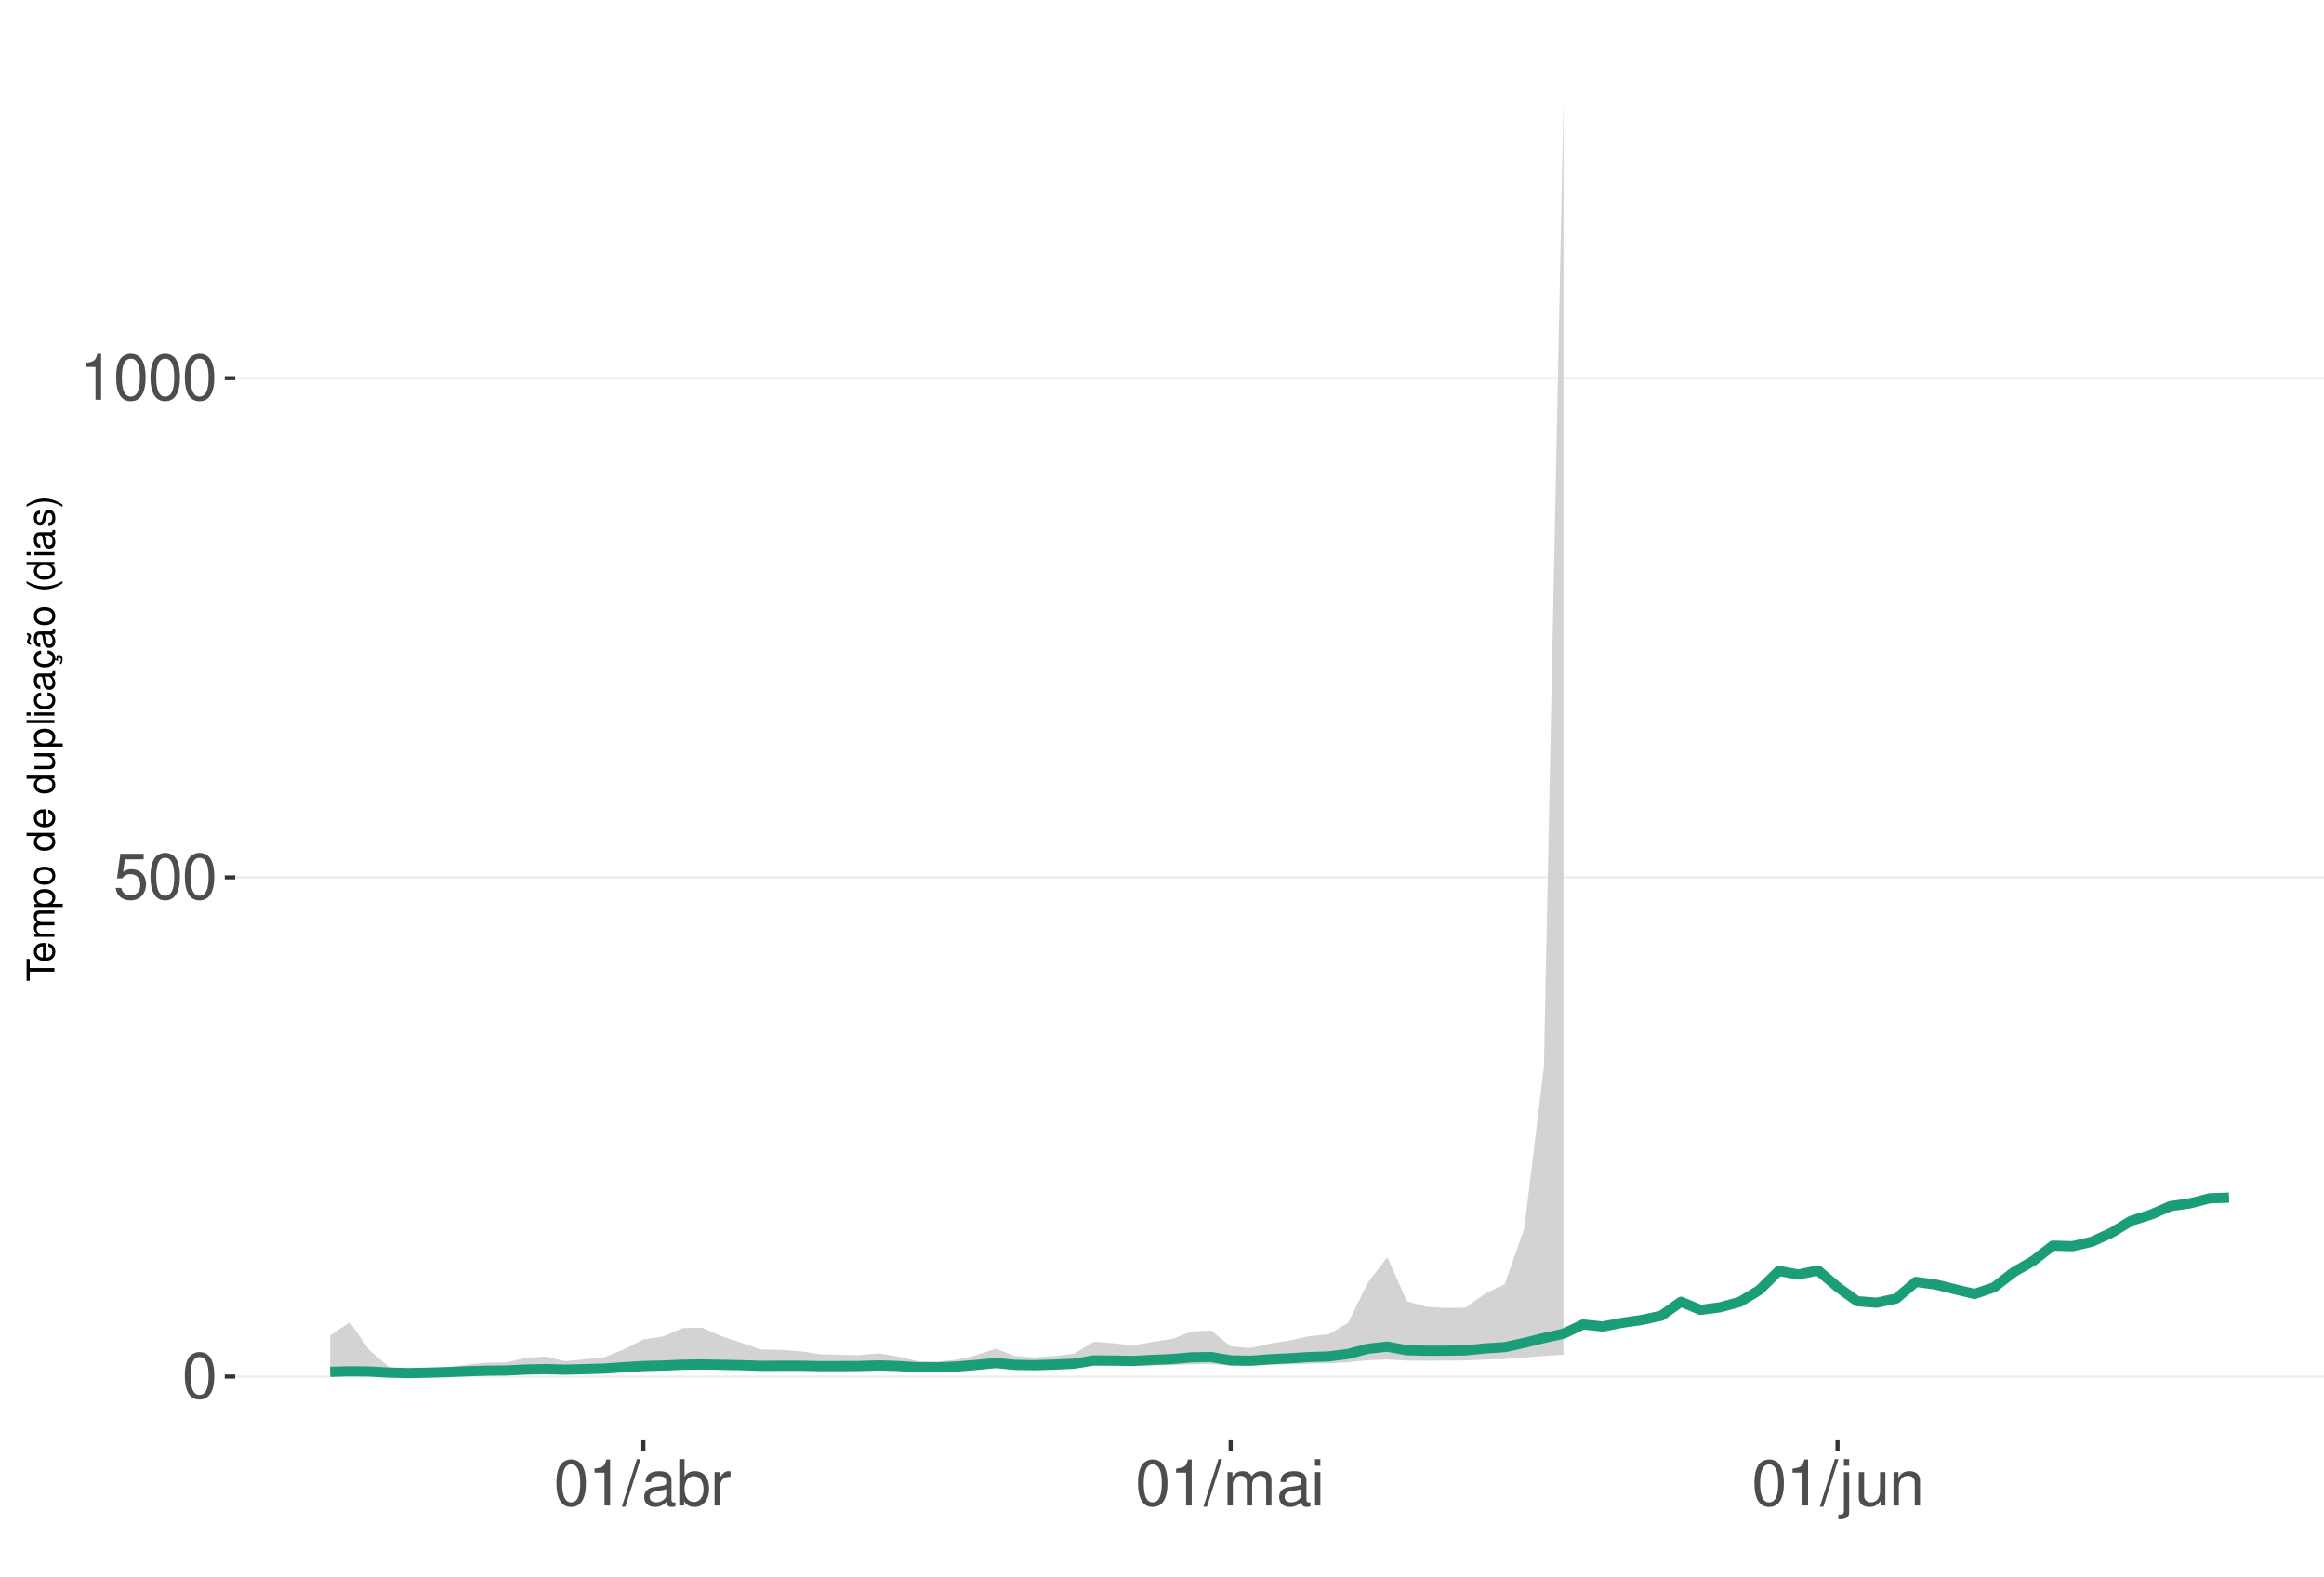
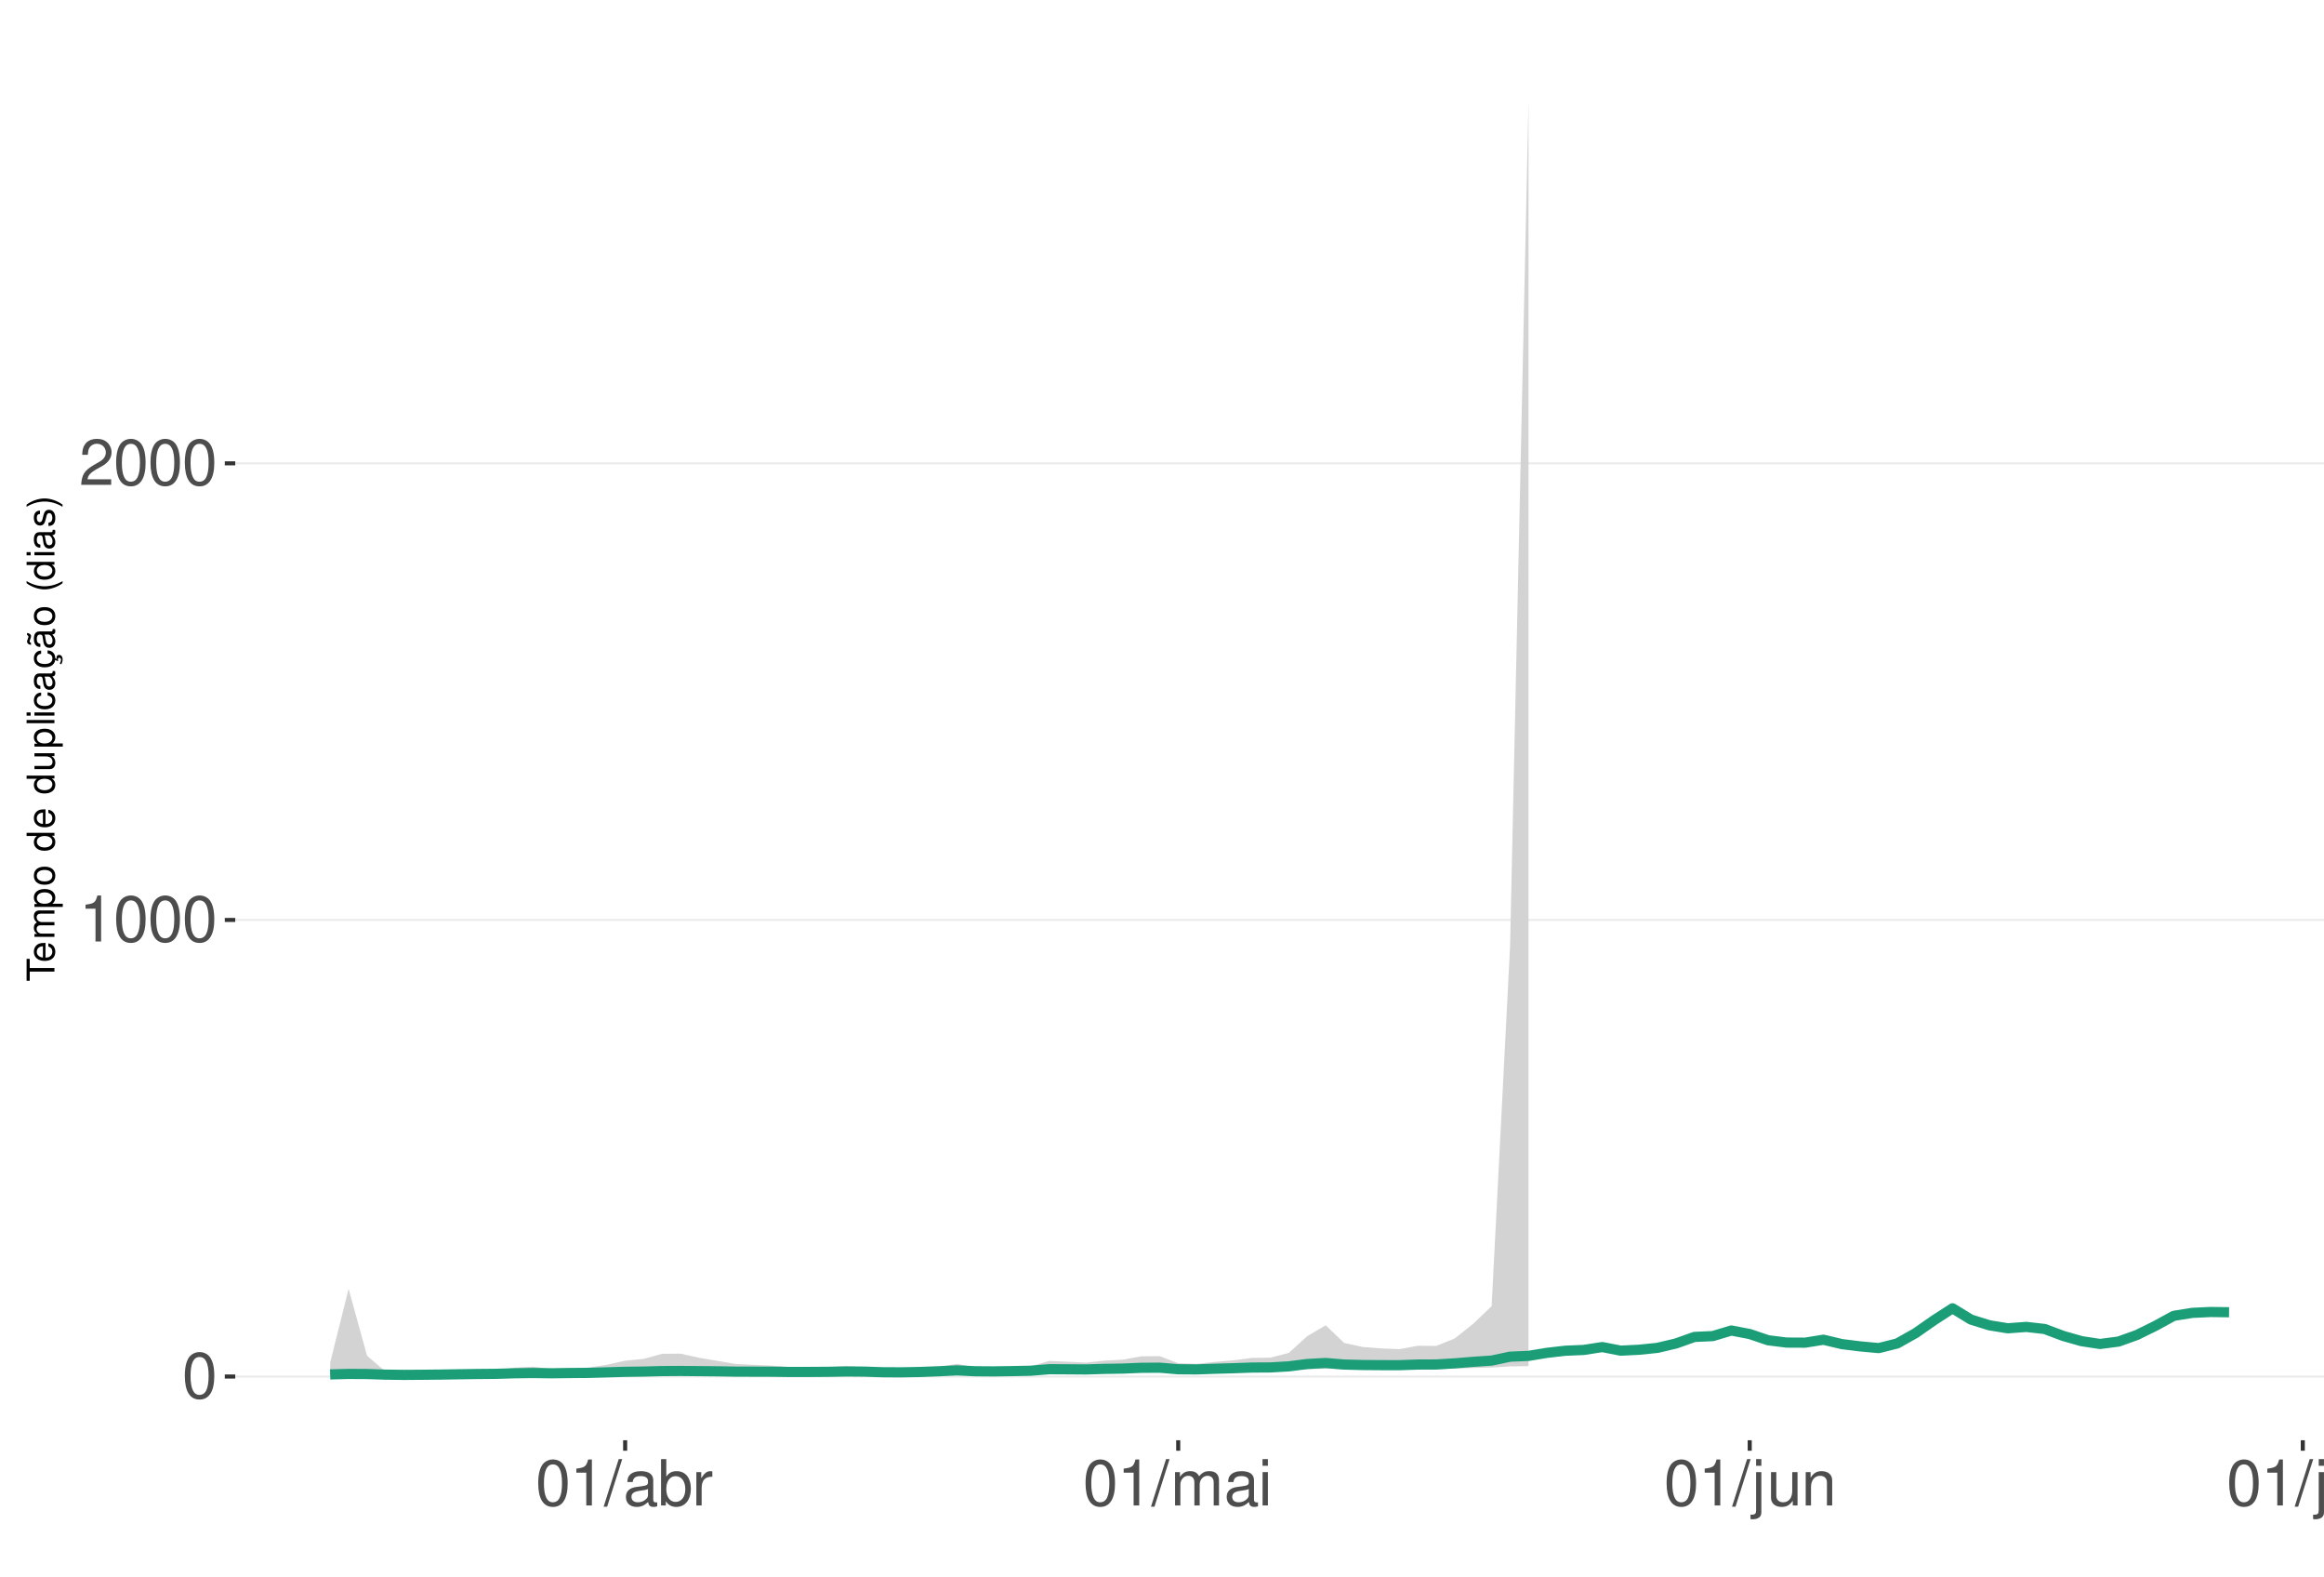
<svg xmlns="http://www.w3.org/2000/svg" xmlns:xlink="http://www.w3.org/1999/xlink" width="609pt" height="413pt" viewBox="0 0 609 413" version="1.1">
  <defs>
    <g>
      <symbol overflow="visible" id="glyph0-0">
        <path style="stroke:none;" d="" />
      </symbol>
      <symbol overflow="visible" id="glyph0-1">
        <path style="stroke:none;" d="M 4.578 -12.047 C 3.484 -12.047 2.484 -11.547 1.859 -10.734 C 1.094 -9.656 0.719 -8.062 0.719 -5.828 C 0.719 -1.766 2.047 0.391 4.578 0.391 C 7.078 0.391 8.438 -1.766 8.438 -5.734 C 8.438 -8.062 8.078 -9.625 7.297 -10.734 C 6.672 -11.562 5.703 -12.047 4.578 -12.047 Z M 4.578 -10.75 C 6.156 -10.75 6.953 -9.125 6.953 -5.859 C 6.953 -2.438 6.172 -0.828 4.547 -0.828 C 3 -0.828 2.219 -2.5 2.219 -5.812 C 2.219 -9.125 3 -10.75 4.578 -10.75 Z M 4.578 -10.75 " />
      </symbol>
      <symbol overflow="visible" id="glyph0-2">
-         <path style="stroke:none;" d="M 7.922 -11.812 L 1.828 -11.812 L 0.953 -5.375 L 2.297 -5.375 C 2.984 -6.203 3.547 -6.484 4.484 -6.484 C 6.062 -6.484 7.047 -5.391 7.047 -3.641 C 7.047 -1.953 6.062 -0.922 4.469 -0.922 C 3.188 -0.922 2.406 -1.562 2.047 -2.891 L 0.578 -2.891 C 0.781 -1.938 0.953 -1.469 1.297 -1.031 C 1.969 -0.141 3.172 0.391 4.5 0.391 C 6.875 0.391 8.547 -1.344 8.547 -3.844 C 8.547 -6.172 7 -7.781 4.734 -7.781 C 3.891 -7.781 3.234 -7.562 2.547 -7.062 L 3.016 -10.359 L 7.922 -10.359 Z M 7.922 -11.812 " />
+         <path style="stroke:none;" d="M 4.312 -8.578 L 4.312 0 L 5.781 0 L 5.781 -12.047 L 4.812 -12.047 C 4.297 -10.188 3.969 -9.938 1.703 -9.641 L 1.703 -8.578 Z M 4.312 -8.578 " />
      </symbol>
      <symbol overflow="visible" id="glyph0-3">
-         <path style="stroke:none;" d="M 4.312 -8.578 L 4.312 0 L 5.781 0 L 5.781 -12.047 L 4.812 -12.047 C 4.297 -10.188 3.969 -9.938 1.703 -9.641 L 1.703 -8.578 Z M 4.312 -8.578 " />
+         <path style="stroke:none;" d="M 8.422 -1.453 L 2.219 -1.453 C 2.359 -2.453 2.891 -3.078 4.344 -3.969 L 6.016 -4.891 C 7.656 -5.812 8.516 -7.047 8.516 -8.531 C 8.516 -9.531 8.109 -10.453 7.406 -11.109 C 6.719 -11.75 5.844 -12.047 4.734 -12.047 C 3.234 -12.047 2.109 -11.516 1.469 -10.484 C 1.047 -9.844 0.859 -9.094 0.828 -7.875 L 2.297 -7.875 C 2.344 -8.688 2.453 -9.172 2.641 -9.578 C 3.031 -10.312 3.797 -10.766 4.688 -10.766 C 6.016 -10.766 7.016 -9.797 7.016 -8.5 C 7.016 -7.531 6.469 -6.703 5.406 -6.094 L 3.875 -5.203 C 1.422 -3.781 0.703 -2.641 0.562 -0.016 L 8.422 -0.016 Z M 8.422 -1.453 " />
      </symbol>
      <symbol overflow="visible" id="glyph0-4">
        <path style="stroke:none;" d="M 3.812 -12.141 L -0.141 0.328 L 0.781 0.328 L 4.734 -12.141 Z M 3.812 -12.141 " />
      </symbol>
      <symbol overflow="visible" id="glyph0-5">
        <path style="stroke:none;" d="M 8.906 -0.812 C 8.766 -0.781 8.688 -0.781 8.609 -0.781 C 8.125 -0.781 7.859 -1.031 7.859 -1.469 L 7.859 -6.594 C 7.859 -8.141 6.734 -8.984 4.578 -8.984 C 3.297 -8.984 2.281 -8.609 1.688 -7.969 C 1.281 -7.516 1.109 -7.016 1.078 -6.141 L 2.484 -6.141 C 2.594 -7.219 3.234 -7.688 4.531 -7.688 C 5.797 -7.688 6.484 -7.234 6.484 -6.391 L 6.484 -6.031 C 6.469 -5.438 6.156 -5.219 5.031 -5.062 C 3.062 -4.812 2.766 -4.75 2.234 -4.531 C 1.219 -4.094 0.703 -3.328 0.703 -2.203 C 0.703 -0.609 1.797 0.391 3.562 0.391 C 4.656 0.391 5.547 0 6.531 -0.906 C 6.625 0 7.062 0.391 7.969 0.391 C 8.266 0.391 8.438 0.344 8.906 0.234 Z M 6.484 -2.75 C 6.484 -2.281 6.344 -2 5.922 -1.609 C 5.359 -1.094 4.688 -0.828 3.859 -0.828 C 2.781 -0.828 2.156 -1.344 2.156 -2.234 C 2.156 -3.141 2.75 -3.609 4.25 -3.828 C 5.734 -4.031 6.016 -4.094 6.484 -4.312 Z M 6.484 -2.75 " />
      </symbol>
      <symbol overflow="visible" id="glyph0-6">
        <path style="stroke:none;" d="M 0.906 -12.141 L 0.906 0 L 2.156 0 L 2.156 -1.109 C 2.812 -0.094 3.703 0.391 4.906 0.391 C 7.219 0.391 8.719 -1.5 8.719 -4.391 C 8.719 -7.234 7.297 -8.984 4.984 -8.984 C 3.781 -8.984 2.938 -8.531 2.281 -7.547 L 2.281 -12.141 Z M 4.719 -7.672 C 6.266 -7.672 7.266 -6.328 7.266 -4.25 C 7.266 -2.266 6.234 -0.922 4.719 -0.922 C 3.234 -0.922 2.281 -2.25 2.281 -4.297 C 2.281 -6.344 3.234 -7.672 4.719 -7.672 Z M 4.719 -7.672 " />
      </symbol>
      <symbol overflow="visible" id="glyph0-7">
        <path style="stroke:none;" d="M 1.156 -8.734 L 1.156 0 L 2.547 0 L 2.547 -4.531 C 2.562 -6.625 3.438 -7.562 5.344 -7.516 L 5.344 -8.922 C 5.109 -8.969 4.984 -8.984 4.812 -8.984 C 3.922 -8.984 3.234 -8.438 2.438 -7.141 L 2.438 -8.734 Z M 1.156 -8.734 " />
      </symbol>
      <symbol overflow="visible" id="glyph0-8">
        <path style="stroke:none;" d="M 1.172 -8.734 L 1.172 0 L 2.562 0 L 2.562 -5.484 C 2.562 -6.75 3.484 -7.766 4.609 -7.766 C 5.641 -7.766 6.234 -7.125 6.234 -6.016 L 6.234 0 L 7.625 0 L 7.625 -5.484 C 7.625 -6.75 8.547 -7.766 9.672 -7.766 C 10.688 -7.766 11.297 -7.109 11.297 -6.016 L 11.297 0 L 12.688 0 L 12.688 -6.547 C 12.688 -8.109 11.797 -8.984 10.156 -8.984 C 9 -8.984 8.297 -8.625 7.484 -7.641 C 6.969 -8.578 6.266 -8.984 5.125 -8.984 C 3.969 -8.984 3.188 -8.547 2.453 -7.5 L 2.453 -8.734 Z M 1.172 -8.734 " />
      </symbol>
      <symbol overflow="visible" id="glyph0-9">
        <path style="stroke:none;" d="M 2.5 -8.734 L 1.109 -8.734 L 1.109 0 L 2.5 0 Z M 2.5 -12.141 L 1.094 -12.141 L 1.094 -10.391 L 2.5 -10.391 Z M 2.5 -12.141 " />
      </symbol>
      <symbol overflow="visible" id="glyph0-10">
        <path style="stroke:none;" d="M 1.172 -8.734 L 1.172 1.266 C 1.172 2.125 0.906 2.422 0.031 2.422 C -0.062 2.422 -0.109 2.422 -0.297 2.406 L -0.297 3.578 C -0.141 3.609 -0.047 3.625 0.172 3.625 C 1.734 3.625 2.547 3.016 2.547 1.812 L 2.547 -8.734 Z M 2.547 -12.141 L 1.172 -12.141 L 1.172 -10.391 L 2.547 -10.391 Z M 2.547 -12.141 " />
      </symbol>
      <symbol overflow="visible" id="glyph0-11">
        <path style="stroke:none;" d="M 8.031 0 L 8.031 -8.734 L 6.641 -8.734 L 6.641 -3.781 C 6.641 -2 5.719 -0.828 4.266 -0.828 C 3.172 -0.828 2.469 -1.5 2.469 -2.547 L 2.469 -8.734 L 1.078 -8.734 L 1.078 -2 C 1.078 -0.547 2.172 0.391 3.859 0.391 C 5.141 0.391 5.969 -0.062 6.781 -1.219 L 6.781 0 Z M 8.031 0 " />
      </symbol>
      <symbol overflow="visible" id="glyph0-12">
        <path style="stroke:none;" d="M 1.172 -8.734 L 1.172 0 L 2.562 0 L 2.562 -4.812 C 2.562 -6.594 3.5 -7.766 4.938 -7.766 C 6.031 -7.766 6.734 -7.094 6.734 -6.047 L 6.734 0 L 8.109 0 L 8.109 -6.594 C 8.109 -8.047 7.031 -8.984 5.344 -8.984 C 4.047 -8.984 3.219 -8.484 2.453 -7.266 L 2.453 -8.734 Z M 1.172 -8.734 " />
      </symbol>
+       <symbol overflow="visible" id="glyph0-13">
+         <path style="stroke:none;" d="M 2.531 -12.141 L 1.125 -12.141 L 1.125 0 L 2.531 0 Z M 2.531 -12.141 " />
+       </symbol>
      <symbol overflow="visible" id="glyph1-0">
        <path style="stroke:none;" d="" />
      </symbol>
      <symbol overflow="visible" id="glyph1-1">
        <path style="stroke:none;" d="M -6.469 -3.547 L -6.469 -5.938 L -7.297 -5.938 L -7.297 -0.203 L -6.469 -0.203 L -6.469 -2.609 L 0 -2.609 L 0 -3.547 Z M -6.469 -3.547 " />
      </symbol>
      <symbol overflow="visible" id="glyph1-2">
        <path style="stroke:none;" d="M -2.344 -5.125 C -3.141 -5.125 -3.625 -5.062 -4.016 -4.922 C -4.875 -4.578 -5.391 -3.781 -5.391 -2.797 C -5.391 -1.344 -4.281 -0.406 -2.547 -0.406 C -0.812 -0.406 0.234 -1.297 0.234 -2.781 C 0.234 -3.984 -0.453 -4.812 -1.594 -5.016 L -1.594 -4.188 C -0.906 -3.953 -0.547 -3.484 -0.547 -2.812 C -0.547 -2.281 -0.781 -1.828 -1.219 -1.547 C -1.516 -1.344 -1.812 -1.281 -2.344 -1.266 Z M -3.016 -1.297 C -3.984 -1.359 -4.625 -1.953 -4.625 -2.797 C -4.625 -3.641 -3.953 -4.234 -3.016 -4.234 Z M -3.016 -1.297 " />
      </symbol>
      <symbol overflow="visible" id="glyph1-3">
        <path style="stroke:none;" d="M -5.234 -0.703 L 0 -0.703 L 0 -1.547 L -3.297 -1.547 C -4.047 -1.547 -4.656 -2.094 -4.656 -2.766 C -4.656 -3.391 -4.281 -3.734 -3.609 -3.734 L 0 -3.734 L 0 -4.578 L -3.297 -4.578 C -4.047 -4.578 -4.656 -5.125 -4.656 -5.812 C -4.656 -6.422 -4.266 -6.781 -3.609 -6.781 L 0 -6.781 L 0 -7.625 L -3.938 -7.625 C -4.875 -7.625 -5.391 -7.078 -5.391 -6.094 C -5.391 -5.406 -5.188 -4.984 -4.594 -4.484 C -5.156 -4.188 -5.391 -3.766 -5.391 -3.078 C -5.391 -2.375 -5.125 -1.906 -4.5 -1.469 L -5.234 -1.469 Z M -5.234 -0.703 " />
      </symbol>
      <symbol overflow="visible" id="glyph1-4">
        <path style="stroke:none;" d="M 2.188 -0.547 L 2.188 -1.375 L -0.547 -1.375 C -0.016 -1.812 0.234 -2.312 0.234 -2.984 C 0.234 -4.344 -0.859 -5.234 -2.531 -5.234 C -4.297 -5.234 -5.391 -4.375 -5.391 -2.984 C -5.391 -2.266 -5.062 -1.703 -4.453 -1.312 L -5.234 -1.312 L -5.234 -0.547 Z M -4.609 -2.844 C -4.609 -3.766 -3.797 -4.359 -2.547 -4.359 C -1.359 -4.359 -0.547 -3.75 -0.547 -2.844 C -0.547 -1.953 -1.344 -1.375 -2.578 -1.375 C -3.812 -1.375 -4.609 -1.953 -4.609 -2.844 Z M -4.609 -2.844 " />
      </symbol>
      <symbol overflow="visible" id="glyph1-5">
        <path style="stroke:none;" d="M -5.391 -2.719 C -5.391 -1.234 -4.344 -0.359 -2.578 -0.359 C -0.812 -0.359 0.234 -1.234 0.234 -2.734 C 0.234 -4.203 -0.812 -5.094 -2.547 -5.094 C -4.359 -5.094 -5.391 -4.234 -5.391 -2.719 Z M -4.625 -2.734 C -4.625 -3.672 -3.844 -4.234 -2.547 -4.234 C -1.312 -4.234 -0.547 -3.656 -0.547 -2.734 C -0.547 -1.797 -1.312 -1.234 -2.578 -1.234 C -3.844 -1.234 -4.625 -1.797 -4.625 -2.734 Z M -4.625 -2.734 " />
      </symbol>
      <symbol overflow="visible" id="glyph1-6">
        <path style="stroke:none;" d="" />
      </symbol>
      <symbol overflow="visible" id="glyph1-7">
        <path style="stroke:none;" d="M -7.297 -4.953 L -7.297 -4.125 L -4.578 -4.125 C -5.109 -3.766 -5.391 -3.203 -5.391 -2.516 C -5.391 -1.156 -4.297 -0.266 -2.625 -0.266 C -0.859 -0.266 0.234 -1.125 0.234 -2.547 C 0.234 -3.266 -0.047 -3.766 -0.688 -4.203 L 0 -4.203 L 0 -4.953 Z M -4.609 -2.656 C -4.609 -3.547 -3.812 -4.125 -2.562 -4.125 C -1.344 -4.125 -0.547 -3.547 -0.547 -2.656 C -0.547 -1.734 -1.359 -1.125 -2.578 -1.125 C -3.797 -1.125 -4.609 -1.734 -4.609 -2.656 Z M -4.609 -2.656 " />
      </symbol>
      <symbol overflow="visible" id="glyph1-8">
        <path style="stroke:none;" d="M 0 -4.812 L -5.234 -4.812 L -5.234 -3.984 L -2.266 -3.984 C -1.203 -3.984 -0.5 -3.438 -0.5 -2.562 C -0.5 -1.906 -0.906 -1.484 -1.531 -1.484 L -5.234 -1.484 L -5.234 -0.656 L -1.203 -0.656 C -0.328 -0.656 0.234 -1.297 0.234 -2.312 C 0.234 -3.094 -0.047 -3.578 -0.734 -4.062 L 0 -4.062 Z M 0 -4.812 " />
      </symbol>
      <symbol overflow="visible" id="glyph1-9">
        <path style="stroke:none;" d="M -7.297 -1.516 L -7.297 -0.688 L 0 -0.688 L 0 -1.516 Z M -7.297 -1.516 " />
      </symbol>
      <symbol overflow="visible" id="glyph1-10">
        <path style="stroke:none;" d="M -5.234 -1.5 L -5.234 -0.672 L 0 -0.672 L 0 -1.5 Z M -7.297 -1.5 L -7.297 -0.656 L -6.234 -0.656 L -6.234 -1.5 Z M -7.297 -1.5 " />
      </symbol>
      <symbol overflow="visible" id="glyph1-11">
        <path style="stroke:none;" d="M -3.484 -4.703 C -3.984 -4.672 -4.312 -4.562 -4.609 -4.359 C -5.094 -4 -5.391 -3.375 -5.391 -2.641 C -5.391 -1.219 -4.266 -0.312 -2.531 -0.312 C -0.844 -0.312 0.234 -1.203 0.234 -2.625 C 0.234 -3.875 -0.516 -4.672 -1.797 -4.766 L -1.797 -3.938 C -0.953 -3.797 -0.547 -3.359 -0.547 -2.656 C -0.547 -1.734 -1.297 -1.188 -2.531 -1.188 C -3.844 -1.188 -4.625 -1.719 -4.625 -2.625 C -4.625 -3.328 -4.203 -3.766 -3.484 -3.875 Z M -3.484 -4.703 " />
      </symbol>
      <symbol overflow="visible" id="glyph1-12">
        <path style="stroke:none;" d="M -0.484 -5.344 C -0.469 -5.266 -0.469 -5.219 -0.469 -5.172 C -0.469 -4.875 -0.625 -4.719 -0.875 -4.719 L -3.953 -4.719 C -4.891 -4.719 -5.391 -4.047 -5.391 -2.75 C -5.391 -1.984 -5.172 -1.375 -4.781 -1.016 C -4.516 -0.766 -4.203 -0.672 -3.688 -0.656 L -3.688 -1.484 C -4.328 -1.562 -4.625 -1.938 -4.625 -2.719 C -4.625 -3.484 -4.344 -3.891 -3.844 -3.891 L -3.625 -3.891 C -3.266 -3.875 -3.125 -3.703 -3.047 -3.016 C -2.891 -1.844 -2.844 -1.656 -2.719 -1.344 C -2.453 -0.734 -2 -0.422 -1.312 -0.422 C -0.375 -0.422 0.234 -1.078 0.234 -2.141 C 0.234 -2.797 0 -3.328 -0.547 -3.922 C 0 -3.984 0.234 -4.234 0.234 -4.781 C 0.234 -4.953 0.203 -5.062 0.141 -5.344 Z M -1.656 -3.891 C -1.375 -3.891 -1.203 -3.812 -0.969 -3.562 C -0.656 -3.219 -0.5 -2.812 -0.5 -2.312 C -0.5 -1.672 -0.812 -1.297 -1.344 -1.297 C -1.891 -1.297 -2.172 -1.656 -2.297 -2.547 C -2.422 -3.438 -2.453 -3.609 -2.594 -3.891 Z M -1.656 -3.891 " />
      </symbol>
      <symbol overflow="visible" id="glyph1-13">
        <path style="stroke:none;" d="M 0.234 -2.641 C 0.234 -3.875 -0.547 -4.703 -1.797 -4.766 L -1.797 -3.938 C -0.953 -3.797 -0.531 -3.359 -0.531 -2.656 C -0.531 -1.734 -1.281 -1.188 -2.516 -1.188 C -3.844 -1.188 -4.625 -1.719 -4.625 -2.625 C -4.625 -3.328 -4.203 -3.766 -3.484 -3.875 L -3.484 -4.703 C -3.984 -4.672 -4.312 -4.562 -4.609 -4.359 C -5.094 -4 -5.391 -3.375 -5.391 -2.641 C -5.391 -1.219 -4.266 -0.312 -2.531 -0.312 C -1.469 -0.312 -0.625 -0.672 -0.156 -1.312 C 0.047 -1.594 0.125 -1.812 0.203 -2.25 L 0.922 -1.938 L 0.984 -2.062 C 0.938 -2.188 0.906 -2.25 0.906 -2.375 C 0.906 -2.656 1.047 -2.828 1.281 -2.828 C 1.547 -2.828 1.734 -2.594 1.734 -2.297 C 1.734 -2.031 1.672 -1.844 1.438 -1.406 L 1.406 -1.312 L 1.812 -1.094 C 2.078 -1.75 2.141 -1.953 2.141 -2.344 C 2.141 -3.109 1.781 -3.578 1.203 -3.578 C 0.781 -3.578 0.547 -3.297 0.547 -2.797 C 0.547 -2.703 0.547 -2.641 0.562 -2.516 Z M 0.234 -2.641 " />
      </symbol>
      <symbol overflow="visible" id="glyph1-14">
        <path style="stroke:none;" d="M -0.484 -5.344 C -0.469 -5.266 -0.469 -5.219 -0.469 -5.172 C -0.469 -4.875 -0.625 -4.719 -0.875 -4.719 L -3.953 -4.719 C -4.891 -4.719 -5.391 -4.047 -5.391 -2.75 C -5.391 -1.984 -5.172 -1.375 -4.781 -1.016 C -4.516 -0.766 -4.203 -0.672 -3.688 -0.656 L -3.688 -1.484 C -4.328 -1.562 -4.625 -1.938 -4.625 -2.719 C -4.625 -3.484 -4.344 -3.891 -3.844 -3.891 L -3.625 -3.891 C -3.266 -3.875 -3.125 -3.703 -3.047 -3.016 C -2.891 -1.844 -2.844 -1.656 -2.719 -1.344 C -2.453 -0.734 -2 -0.422 -1.312 -0.422 C -0.375 -0.422 0.234 -1.078 0.234 -2.141 C 0.234 -2.797 0 -3.328 -0.547 -3.922 C 0 -3.984 0.234 -4.234 0.234 -4.781 C 0.234 -4.953 0.203 -5.062 0.141 -5.344 Z M -1.656 -3.891 C -1.375 -3.891 -1.203 -3.812 -0.969 -3.562 C -0.656 -3.219 -0.5 -2.812 -0.5 -2.312 C -0.5 -1.672 -0.812 -1.297 -1.344 -1.297 C -1.891 -1.297 -2.172 -1.656 -2.297 -2.547 C -2.422 -3.438 -2.453 -3.609 -2.594 -3.891 Z M -7.172 -3.75 C -6.922 -3.672 -6.812 -3.547 -6.812 -3.375 C -6.812 -3.25 -6.875 -2.984 -6.984 -2.734 C -7.156 -2.312 -7.172 -2.25 -7.172 -2.047 C -7.172 -1.594 -6.797 -1.297 -6.141 -1.188 L -6.141 -1.766 C -6.375 -1.812 -6.5 -1.938 -6.5 -2.094 C -6.5 -2.203 -6.469 -2.344 -6.375 -2.578 C -6.156 -3.156 -6.125 -3.234 -6.125 -3.438 C -6.125 -3.922 -6.484 -4.219 -7.172 -4.312 Z M -7.172 -3.75 " />
      </symbol>
      <symbol overflow="visible" id="glyph1-15">
        <path style="stroke:none;" d="M -7.297 -2.359 C -5.984 -1.359 -4.156 -0.734 -2.594 -0.734 C -1.016 -0.734 0.812 -1.359 2.125 -2.359 L 2.125 -2.906 C 0.688 -2.031 -0.984 -1.547 -2.594 -1.547 C -4.188 -1.547 -5.875 -2.031 -7.297 -2.906 Z M -7.297 -2.359 " />
      </symbol>
      <symbol overflow="visible" id="glyph1-16">
        <path style="stroke:none;" d="M -3.781 -4.375 C -4.812 -4.375 -5.391 -3.688 -5.391 -2.484 C -5.391 -1.266 -4.766 -0.469 -3.797 -0.469 C -2.969 -0.469 -2.578 -0.891 -2.281 -2.125 L -2.094 -2.906 C -1.953 -3.484 -1.734 -3.719 -1.375 -3.719 C -0.875 -3.719 -0.547 -3.234 -0.547 -2.5 C -0.547 -2.047 -0.672 -1.672 -0.891 -1.453 C -1.047 -1.328 -1.188 -1.266 -1.562 -1.219 L -1.562 -0.344 C -0.344 -0.375 0.234 -1.062 0.234 -2.438 C 0.234 -3.75 -0.422 -4.594 -1.438 -4.594 C -2.203 -4.594 -2.641 -4.156 -2.891 -3.109 L -3.078 -2.312 C -3.234 -1.625 -3.453 -1.344 -3.828 -1.344 C -4.312 -1.344 -4.625 -1.766 -4.625 -2.453 C -4.625 -3.125 -4.328 -3.484 -3.781 -3.5 Z M -3.781 -4.375 " />
      </symbol>
      <symbol overflow="visible" id="glyph1-17">
        <path style="stroke:none;" d="M 2.125 -0.938 C 0.812 -1.938 -1.016 -2.562 -2.578 -2.562 C -4.156 -2.562 -5.984 -1.938 -7.297 -0.938 L -7.297 -0.375 C -5.859 -1.266 -4.188 -1.75 -2.578 -1.75 C -0.984 -1.75 0.703 -1.266 2.125 -0.375 Z M 2.125 -0.938 " />
      </symbol>
    </g>
    <clipPath id="clip1">
      <path d="M 61.645 9.961 L 609 9.961 L 609 377.328 L 61.645 377.328 Z M 61.645 9.961 " />
    </clipPath>
    <clipPath id="clip2">
      <path d="M 61.645 360 L 609 360 L 609 361 L 61.645 361 Z M 61.645 360 " />
    </clipPath>
    <clipPath id="clip3">
-       <path d="M 61.645 229 L 609 229 L 609 231 L 61.645 231 Z M 61.645 229 " />
+       <path d="M 61.645 240 L 609 240 L 609 242 L 61.645 242 Z M 61.645 240 " />
    </clipPath>
    <clipPath id="clip4">
-       <path d="M 61.645 98 L 609 98 L 609 100 L 61.645 100 Z M 61.645 98 " />
+       <path d="M 61.645 121 L 609 121 L 609 122 L 61.645 122 Z M 61.645 121 " />
    </clipPath>
  </defs>
  <g id="surface198">
    <rect x="0" y="0" width="609" height="413" style="fill:rgb(100%,100%,100%);fill-opacity:1;stroke:none;" />
    <rect x="0" y="0" width="609" height="413" style="fill:rgb(100%,100%,100%);fill-opacity:1;stroke:none;" />
    <path style="fill:none;stroke-width:1.067;stroke-linecap:round;stroke-linejoin:round;stroke:rgb(100%,100%,100%);stroke-opacity:1;stroke-miterlimit:10;" d="M 0 413 L 609 413 L 609 0 L 0 0 Z M 0 413 " />
    <g clip-path="url(#clip1)" clip-rule="nonzero">
      <path style=" stroke:none;fill-rule:nonzero;fill:rgb(100%,100%,100%);fill-opacity:1;" d="M 61.645 377.328 L 609 377.328 L 609 9.961 L 61.645 9.961 Z M 61.645 377.328 " />
    </g>
    <g clip-path="url(#clip2)" clip-rule="nonzero">
      <path style="fill:none;stroke-width:0.533;stroke-linecap:butt;stroke-linejoin:round;stroke:rgb(92.157%,92.157%,92.157%);stroke-opacity:1;stroke-miterlimit:10;" d="M 61.645 360.629 L 609 360.629 " />
    </g>
    <g clip-path="url(#clip3)" clip-rule="nonzero">
-       <path style="fill:none;stroke-width:0.533;stroke-linecap:butt;stroke-linejoin:round;stroke:rgb(92.157%,92.157%,92.157%);stroke-opacity:1;stroke-miterlimit:10;" d="M 61.645 229.852 L 609 229.852 " />
+       <path style="fill:none;stroke-width:0.533;stroke-linecap:butt;stroke-linejoin:round;stroke:rgb(92.157%,92.157%,92.157%);stroke-opacity:1;stroke-miterlimit:10;" d="M 61.645 241.008 L 609 241.008 " />
    </g>
    <g clip-path="url(#clip4)" clip-rule="nonzero">
-       <path style="fill:none;stroke-width:0.533;stroke-linecap:butt;stroke-linejoin:round;stroke:rgb(92.157%,92.157%,92.157%);stroke-opacity:1;stroke-miterlimit:10;" d="M 61.645 99.074 L 609 99.074 " />
-     </g>
-     <path style=" stroke:none;fill-rule:nonzero;fill:rgb(82.745%,82.745%,82.745%);fill-opacity:1;" d="M 86.523 349.875 L 91.656 346.387 L 96.785 353.699 L 101.914 358.137 L 107.043 358.891 L 112.176 358.668 L 117.305 358.207 L 122.434 357.52 L 127.562 356.984 L 132.695 356.922 L 137.824 355.727 L 142.953 355.395 L 148.082 356.59 L 153.215 356.121 L 158.344 355.594 L 163.473 353.523 L 168.602 350.918 L 173.73 350.125 L 178.863 347.938 L 183.992 347.828 L 189.121 350.066 L 194.25 351.781 L 199.383 353.531 L 204.512 353.637 L 209.641 354.004 L 214.77 354.773 L 219.902 354.941 L 225.031 355.039 L 230.16 354.559 L 235.289 355.363 L 240.422 356.574 L 245.551 356.727 L 250.68 356.223 L 255.809 355.043 L 260.941 353.324 L 266.07 355.254 L 271.199 355.609 L 276.328 355.246 L 281.461 354.637 L 286.59 351.512 L 291.719 351.91 L 296.848 352.504 L 301.98 351.555 L 307.109 350.809 L 312.238 348.816 L 317.367 348.582 L 322.496 352.711 L 327.629 353.164 L 332.758 351.996 L 337.887 351.203 L 343.016 350.047 L 348.148 349.582 L 353.277 346.512 L 358.406 336.074 L 363.535 329.363 L 368.668 340.898 L 373.797 342.355 L 378.926 342.668 L 384.055 342.566 L 389.188 338.898 L 394.316 336.418 L 399.445 321.762 L 404.574 279.445 L 409.707 26.66 L 409.707 354.914 L 404.574 355.25 L 399.445 355.652 L 394.316 356.051 L 389.188 356.191 L 384.055 356.41 L 378.926 356.457 L 373.797 356.484 L 368.668 356.457 L 363.535 356.148 L 358.406 356.363 L 353.277 356.891 L 348.148 357.184 L 343.016 357.266 L 337.887 357.438 L 332.758 357.574 L 327.629 357.77 L 322.496 357.742 L 317.367 357.375 L 312.238 357.438 L 307.109 357.645 L 301.98 357.758 L 296.848 357.898 L 291.719 357.875 L 286.59 357.879 L 281.461 358.289 L 276.328 358.426 L 271.199 358.523 L 266.07 358.5 L 260.941 358.297 L 255.809 358.543 L 250.68 358.77 L 245.551 358.898 L 240.422 358.906 L 235.289 358.762 L 230.16 358.715 L 225.031 358.805 L 219.902 358.832 L 214.77 358.859 L 209.641 358.836 L 204.512 358.855 L 199.383 358.887 L 194.25 358.848 L 189.121 358.832 L 183.992 358.82 L 178.863 358.867 L 173.73 358.965 L 168.602 359.027 L 163.473 359.16 L 158.344 359.316 L 153.215 359.398 L 148.082 359.473 L 142.953 359.438 L 137.824 359.5 L 132.695 359.621 L 127.562 359.664 L 122.434 359.746 L 117.305 359.859 L 112.176 359.949 L 107.043 360.012 L 101.914 359.98 L 96.785 359.902 L 91.656 359.91 L 86.523 359.973 Z M 86.523 349.875 " />
-     <path style="fill:none;stroke-width:2.667;stroke-linecap:butt;stroke-linejoin:round;stroke:rgb(10.588%,61.961%,46.667%);stroke-opacity:1;stroke-miterlimit:10;" d="M 86.523 359.383 L 91.656 359.25 L 96.785 359.309 L 101.914 359.594 L 107.043 359.715 L 112.176 359.613 L 117.305 359.457 L 122.434 359.25 L 127.562 359.098 L 132.695 359.039 L 137.824 358.793 L 142.953 358.684 L 148.082 358.828 L 153.215 358.691 L 158.344 358.547 L 163.473 358.191 L 168.602 357.875 L 173.73 357.75 L 178.863 357.531 L 183.992 357.457 L 189.121 357.555 L 194.25 357.66 L 199.383 357.832 L 204.512 357.797 L 209.641 357.805 L 214.77 357.906 L 219.902 357.898 L 225.031 357.875 L 230.16 357.715 L 235.289 357.867 L 240.422 358.207 L 245.551 358.23 L 250.68 358.012 L 255.809 357.59 L 260.941 357.094 L 266.07 357.578 L 271.199 357.66 L 276.328 357.5 L 281.461 357.266 L 286.59 356.402 L 291.719 356.441 L 296.848 356.539 L 301.98 356.262 L 307.109 356.051 L 312.238 355.602 L 317.367 355.508 L 322.496 356.395 L 327.629 356.492 L 332.758 356.113 L 337.887 355.859 L 343.016 355.523 L 348.148 355.375 L 353.277 354.719 L 358.406 353.359 L 363.535 352.789 L 368.668 353.738 L 373.797 353.871 L 378.926 353.855 L 384.055 353.785 L 389.188 353.258 L 394.316 352.93 L 399.445 351.805 L 404.574 350.535 L 409.707 349.395 L 414.836 346.98 L 419.965 347.52 L 425.094 346.531 L 430.227 345.797 L 435.355 344.695 L 440.484 341.043 L 445.613 343.164 L 450.746 342.488 L 455.875 341.09 L 461.004 338.004 L 466.133 332.945 L 471.262 333.906 L 476.395 332.82 L 481.523 337.172 L 486.652 340.891 L 491.781 341.293 L 496.914 340.191 L 502.043 335.828 L 507.172 336.504 L 512.301 337.766 L 517.434 339 L 522.562 337.246 L 527.691 333.273 L 532.82 330.301 L 537.953 326.336 L 543.082 326.484 L 548.211 325.309 L 553.34 322.941 L 558.473 319.816 L 563.602 318.223 L 568.73 315.992 L 573.859 315.266 L 578.992 313.945 L 584.121 313.766 " />
+       <path style="fill:none;stroke-width:0.533;stroke-linecap:butt;stroke-linejoin:round;stroke:rgb(92.157%,92.157%,92.157%);stroke-opacity:1;stroke-miterlimit:10;" d="M 61.645 121.387 L 609 121.387 " />
+     </g>
+     <path style=" stroke:none;fill-rule:nonzero;fill:rgb(82.745%,82.745%,82.745%);fill-opacity:1;" d="M 86.523 356.941 L 91.355 337.656 L 96.188 355.188 L 101.02 359.32 L 105.848 359.793 L 110.68 359.734 L 115.512 359.602 L 120.344 359.363 L 125.172 359.145 L 130.004 359.031 L 134.836 358.305 L 139.668 358.031 L 144.496 358.637 L 149.328 358.41 L 154.16 358.289 L 158.988 357.551 L 163.82 356.484 L 168.652 356.012 L 173.484 354.672 L 178.312 354.633 L 183.145 355.699 L 187.977 356.516 L 192.809 357.336 L 197.637 357.562 L 202.469 357.773 L 207.301 358.168 L 212.133 358.211 L 216.961 358.148 L 221.793 357.891 L 226.625 358.133 L 231.457 358.73 L 236.285 358.816 L 241.117 358.613 L 245.949 358.105 L 250.781 357.301 L 255.609 358.203 L 260.441 358.355 L 265.273 358.191 L 270.105 357.945 L 274.934 356.543 L 279.766 356.754 L 284.598 356.98 L 289.43 356.465 L 294.258 356.207 L 299.09 355.332 L 303.922 355.293 L 308.75 357.137 L 313.582 357.305 L 318.414 356.785 L 323.246 356.379 L 328.074 355.742 L 332.906 355.684 L 337.738 354.434 L 342.57 350.039 L 347.398 347.199 L 352.23 351.82 L 357.062 352.879 L 361.895 353.262 L 366.723 353.453 L 371.555 352.566 L 376.387 352.609 L 381.219 350.641 L 386.047 346.812 L 390.879 342.18 L 395.711 247.969 L 400.543 26.66 L 400.543 357.902 L 395.711 357.969 L 390.879 358.273 L 386.047 358.391 L 381.219 358.539 L 376.387 358.66 L 371.555 358.676 L 366.723 358.754 L 361.895 358.758 L 357.062 358.754 L 352.23 358.719 L 347.398 358.586 L 342.57 358.688 L 337.738 358.93 L 332.906 359.055 L 328.074 359.078 L 323.246 359.168 L 318.414 359.238 L 313.582 359.328 L 308.75 359.32 L 303.922 359.148 L 299.09 359.172 L 294.258 359.266 L 289.43 359.309 L 284.598 359.383 L 279.766 359.375 L 274.934 359.375 L 270.105 359.562 L 265.273 359.621 L 260.441 359.668 L 255.609 359.656 L 250.781 359.559 L 245.949 359.676 L 241.117 359.777 L 236.285 359.832 L 231.457 359.828 L 226.625 359.762 L 221.793 359.754 L 216.961 359.801 L 212.133 359.824 L 207.301 359.836 L 202.469 359.82 L 197.637 359.824 L 192.809 359.828 L 187.977 359.809 L 183.145 359.801 L 178.312 359.797 L 173.484 359.816 L 168.652 359.871 L 163.82 359.902 L 158.988 359.965 L 154.16 360.027 L 149.328 360.051 L 144.496 360.086 L 139.668 360.07 L 134.836 360.105 L 130.004 360.172 L 125.172 360.199 L 120.344 360.238 L 115.512 360.285 L 110.68 360.316 L 105.848 360.344 L 101.02 360.32 L 96.188 360.277 L 91.355 360.281 L 86.523 360.332 Z M 86.523 356.941 " />
+     <path style="fill:none;stroke-width:2.667;stroke-linecap:butt;stroke-linejoin:round;stroke:rgb(10.588%,61.961%,46.667%);stroke-opacity:1;stroke-miterlimit:10;" d="M 86.523 360.074 L 91.355 359.941 L 96.188 359.969 L 101.02 360.129 L 105.848 360.199 L 110.68 360.164 L 115.512 360.113 L 120.344 360.031 L 125.172 359.961 L 130.004 359.918 L 134.836 359.773 L 139.668 359.707 L 144.496 359.773 L 149.328 359.711 L 154.16 359.668 L 158.988 359.531 L 163.82 359.391 L 168.652 359.324 L 173.484 359.199 L 178.312 359.164 L 187.977 359.258 L 192.809 359.34 L 197.637 359.352 L 202.469 359.367 L 207.301 359.43 L 212.133 359.418 L 216.961 359.387 L 221.793 359.301 L 226.625 359.34 L 231.457 359.504 L 236.285 359.52 L 241.117 359.43 L 245.949 359.246 L 250.781 359.012 L 255.609 359.242 L 260.441 359.277 L 265.273 359.203 L 270.105 359.105 L 274.934 358.707 L 279.766 358.734 L 284.598 358.77 L 289.43 358.621 L 294.258 358.543 L 299.09 358.34 L 303.922 358.309 L 308.75 358.723 L 313.582 358.758 L 318.414 358.586 L 323.246 358.453 L 328.074 358.273 L 332.906 358.242 L 337.738 357.961 L 342.57 357.344 L 347.398 357.078 L 352.23 357.488 L 357.062 357.609 L 361.895 357.645 L 366.723 357.652 L 371.555 357.484 L 376.387 357.465 L 381.219 357.172 L 386.047 356.773 L 390.879 356.449 L 395.711 355.426 L 400.543 355.219 L 405.371 354.422 L 410.203 353.867 L 415.035 353.66 L 419.867 352.906 L 424.695 353.848 L 429.527 353.609 L 434.359 353.113 L 439.191 351.965 L 444.02 350.254 L 448.852 350.031 L 453.684 348.57 L 458.512 349.492 L 463.344 351.129 L 468.176 351.73 L 473.008 351.754 L 477.836 350.984 L 482.668 352.133 L 487.5 352.734 L 492.332 353.176 L 497.16 351.965 L 501.992 349.246 L 506.824 345.871 L 511.656 342.75 L 516.484 345.703 L 521.316 347.207 L 526.148 347.988 L 530.98 347.629 L 535.809 348.172 L 540.641 349.988 L 545.473 351.363 L 550.305 352.098 L 555.133 351.473 L 559.965 349.746 L 564.797 347.367 L 569.629 344.727 L 574.457 343.949 L 579.289 343.719 L 584.121 343.785 " />
    <g style="fill:rgb(30.196%,30.196%,30.196%);fill-opacity:1;">
      <use xlink:href="#glyph0-1" x="47.715" y="366.267" />
    </g>
    <g style="fill:rgb(30.196%,30.196%,30.196%);fill-opacity:1;">
-       <use xlink:href="#glyph0-2" x="29.715" y="235.489" />
-       <use xlink:href="#glyph0-1" x="38.715" y="235.489" />
-       <use xlink:href="#glyph0-1" x="47.715" y="235.489" />
-     </g>
-     <g style="fill:rgb(30.196%,30.196%,30.196%);fill-opacity:1;">
-       <use xlink:href="#glyph0-3" x="20.715" y="104.712" />
-       <use xlink:href="#glyph0-1" x="29.715" y="104.712" />
-       <use xlink:href="#glyph0-1" x="38.715" y="104.712" />
-       <use xlink:href="#glyph0-1" x="47.715" y="104.712" />
+       <use xlink:href="#glyph0-2" x="20.715" y="246.646" />
+       <use xlink:href="#glyph0-1" x="29.715" y="246.646" />
+       <use xlink:href="#glyph0-1" x="38.715" y="246.646" />
+       <use xlink:href="#glyph0-1" x="47.715" y="246.646" />
+     </g>
+     <g style="fill:rgb(30.196%,30.196%,30.196%);fill-opacity:1;">
+       <use xlink:href="#glyph0-3" x="20.715" y="127.024" />
+       <use xlink:href="#glyph0-1" x="29.715" y="127.024" />
+       <use xlink:href="#glyph0-1" x="38.715" y="127.024" />
+       <use xlink:href="#glyph0-1" x="47.715" y="127.024" />
    </g>
    <path style="fill:none;stroke-width:1.067;stroke-linecap:butt;stroke-linejoin:round;stroke:rgb(20%,20%,20%);stroke-opacity:1;stroke-miterlimit:10;" d="M 58.906 360.629 L 61.645 360.629 " />
-     <path style="fill:none;stroke-width:1.067;stroke-linecap:butt;stroke-linejoin:round;stroke:rgb(20%,20%,20%);stroke-opacity:1;stroke-miterlimit:10;" d="M 58.906 229.852 L 61.645 229.852 " />
-     <path style="fill:none;stroke-width:1.067;stroke-linecap:butt;stroke-linejoin:round;stroke:rgb(20%,20%,20%);stroke-opacity:1;stroke-miterlimit:10;" d="M 58.906 99.074 L 61.645 99.074 " />
-     <path style="fill:none;stroke-width:1.067;stroke-linecap:butt;stroke-linejoin:round;stroke:rgb(20%,20%,20%);stroke-opacity:1;stroke-miterlimit:10;" d="M 168.602 380.07 L 168.602 377.328 " />
-     <path style="fill:none;stroke-width:1.067;stroke-linecap:butt;stroke-linejoin:round;stroke:rgb(20%,20%,20%);stroke-opacity:1;stroke-miterlimit:10;" d="M 322.496 380.07 L 322.496 377.328 " />
-     <path style="fill:none;stroke-width:1.067;stroke-linecap:butt;stroke-linejoin:round;stroke:rgb(20%,20%,20%);stroke-opacity:1;stroke-miterlimit:10;" d="M 481.523 380.07 L 481.523 377.328 " />
-     <g style="fill:rgb(30.196%,30.196%,30.196%);fill-opacity:1;">
-       <use xlink:href="#glyph0-1" x="145.102" y="394.399" />
-       <use xlink:href="#glyph0-3" x="154.102" y="394.399" />
-       <use xlink:href="#glyph0-4" x="163.102" y="394.399" />
-       <use xlink:href="#glyph0-5" x="168.102" y="394.399" />
-       <use xlink:href="#glyph0-6" x="177.102" y="394.399" />
-       <use xlink:href="#glyph0-7" x="186.102" y="394.399" />
-     </g>
-     <g style="fill:rgb(30.196%,30.196%,30.196%);fill-opacity:1;">
-       <use xlink:href="#glyph0-1" x="297.496" y="394.399" />
-       <use xlink:href="#glyph0-3" x="306.496" y="394.399" />
-       <use xlink:href="#glyph0-4" x="315.496" y="394.399" />
-       <use xlink:href="#glyph0-8" x="320.496" y="394.399" />
-       <use xlink:href="#glyph0-5" x="334.496" y="394.399" />
-       <use xlink:href="#glyph0-9" x="343.496" y="394.399" />
-     </g>
-     <g style="fill:rgb(30.196%,30.196%,30.196%);fill-opacity:1;">
-       <use xlink:href="#glyph0-1" x="459.023" y="394.399" />
-       <use xlink:href="#glyph0-3" x="468.023" y="394.399" />
-       <use xlink:href="#glyph0-4" x="477.023" y="394.399" />
-       <use xlink:href="#glyph0-10" x="482.023" y="394.399" />
-       <use xlink:href="#glyph0-11" x="486.023" y="394.399" />
-       <use xlink:href="#glyph0-12" x="495.023" y="394.399" />
+     <path style="fill:none;stroke-width:1.067;stroke-linecap:butt;stroke-linejoin:round;stroke:rgb(20%,20%,20%);stroke-opacity:1;stroke-miterlimit:10;" d="M 58.906 241.008 L 61.645 241.008 " />
+     <path style="fill:none;stroke-width:1.067;stroke-linecap:butt;stroke-linejoin:round;stroke:rgb(20%,20%,20%);stroke-opacity:1;stroke-miterlimit:10;" d="M 58.906 121.387 L 61.645 121.387 " />
+     <path style="fill:none;stroke-width:1.067;stroke-linecap:butt;stroke-linejoin:round;stroke:rgb(20%,20%,20%);stroke-opacity:1;stroke-miterlimit:10;" d="M 163.82 380.07 L 163.82 377.328 " />
+     <path style="fill:none;stroke-width:1.067;stroke-linecap:butt;stroke-linejoin:round;stroke:rgb(20%,20%,20%);stroke-opacity:1;stroke-miterlimit:10;" d="M 308.75 380.07 L 308.75 377.328 " />
+     <path style="fill:none;stroke-width:1.067;stroke-linecap:butt;stroke-linejoin:round;stroke:rgb(20%,20%,20%);stroke-opacity:1;stroke-miterlimit:10;" d="M 458.512 380.07 L 458.512 377.328 " />
+     <path style="fill:none;stroke-width:1.067;stroke-linecap:butt;stroke-linejoin:round;stroke:rgb(20%,20%,20%);stroke-opacity:1;stroke-miterlimit:10;" d="M 603.445 380.07 L 603.445 377.328 " />
+     <g style="fill:rgb(30.196%,30.196%,30.196%);fill-opacity:1;">
+       <use xlink:href="#glyph0-1" x="140.32" y="394.399" />
+       <use xlink:href="#glyph0-2" x="149.32" y="394.399" />
+       <use xlink:href="#glyph0-4" x="158.32" y="394.399" />
+       <use xlink:href="#glyph0-5" x="163.32" y="394.399" />
+       <use xlink:href="#glyph0-6" x="172.32" y="394.399" />
+       <use xlink:href="#glyph0-7" x="181.32" y="394.399" />
+     </g>
+     <g style="fill:rgb(30.196%,30.196%,30.196%);fill-opacity:1;">
+       <use xlink:href="#glyph0-1" x="283.75" y="394.399" />
+       <use xlink:href="#glyph0-2" x="292.75" y="394.399" />
+       <use xlink:href="#glyph0-4" x="301.75" y="394.399" />
+       <use xlink:href="#glyph0-8" x="306.75" y="394.399" />
+       <use xlink:href="#glyph0-5" x="320.75" y="394.399" />
+       <use xlink:href="#glyph0-9" x="329.75" y="394.399" />
+     </g>
+     <g style="fill:rgb(30.196%,30.196%,30.196%);fill-opacity:1;">
+       <use xlink:href="#glyph0-1" x="436.012" y="394.399" />
+       <use xlink:href="#glyph0-2" x="445.012" y="394.399" />
+       <use xlink:href="#glyph0-4" x="454.012" y="394.399" />
+       <use xlink:href="#glyph0-10" x="459.012" y="394.399" />
+       <use xlink:href="#glyph0-11" x="463.012" y="394.399" />
+       <use xlink:href="#glyph0-12" x="472.012" y="394.399" />
+     </g>
+     <g style="fill:rgb(30.196%,30.196%,30.196%);fill-opacity:1;">
+       <use xlink:href="#glyph0-1" x="583.445" y="394.399" />
+       <use xlink:href="#glyph0-2" x="592.445" y="394.399" />
+       <use xlink:href="#glyph0-4" x="601.445" y="394.399" />
+       <use xlink:href="#glyph0-10" x="606.445" y="394.399" />
+       <use xlink:href="#glyph0-11" x="610.445" y="394.399" />
+       <use xlink:href="#glyph0-13" x="619.445" y="394.399" />
    </g>
    <g style="fill:rgb(0%,0%,0%);fill-opacity:1;">
      <use xlink:href="#glyph1-1" x="14.263" y="257.145" />
      <use xlink:href="#glyph1-2" x="14.263" y="252.145" />
      <use xlink:href="#glyph1-3" x="14.263" y="246.145" />
      <use xlink:href="#glyph1-4" x="14.263" y="238.145" />
      <use xlink:href="#glyph1-5" x="14.263" y="232.145" />
      <use xlink:href="#glyph1-6" x="14.263" y="226.145" />
      <use xlink:href="#glyph1-7" x="14.263" y="223.145" />
      <use xlink:href="#glyph1-2" x="14.263" y="217.145" />
      <use xlink:href="#glyph1-6" x="14.263" y="211.145" />
      <use xlink:href="#glyph1-7" x="14.263" y="208.145" />
      <use xlink:href="#glyph1-8" x="14.263" y="202.145" />
      <use xlink:href="#glyph1-4" x="14.263" y="196.145" />
      <use xlink:href="#glyph1-9" x="14.263" y="190.145" />
      <use xlink:href="#glyph1-10" x="14.263" y="188.145" />
      <use xlink:href="#glyph1-11" x="14.263" y="186.145" />
      <use xlink:href="#glyph1-12" x="14.263" y="181.145" />
      <use xlink:href="#glyph1-13" x="14.263" y="175.145" />
      <use xlink:href="#glyph1-14" x="14.263" y="170.145" />
      <use xlink:href="#glyph1-5" x="14.263" y="164.145" />
      <use xlink:href="#glyph1-6" x="14.263" y="158.145" />
      <use xlink:href="#glyph1-15" x="14.263" y="155.145" />
      <use xlink:href="#glyph1-7" x="14.263" y="152.145" />
      <use xlink:href="#glyph1-10" x="14.263" y="146.145" />
      <use xlink:href="#glyph1-12" x="14.263" y="144.145" />
      <use xlink:href="#glyph1-16" x="14.263" y="138.145" />
      <use xlink:href="#glyph1-17" x="14.263" y="133.145" />
    </g>
  </g>
</svg>
